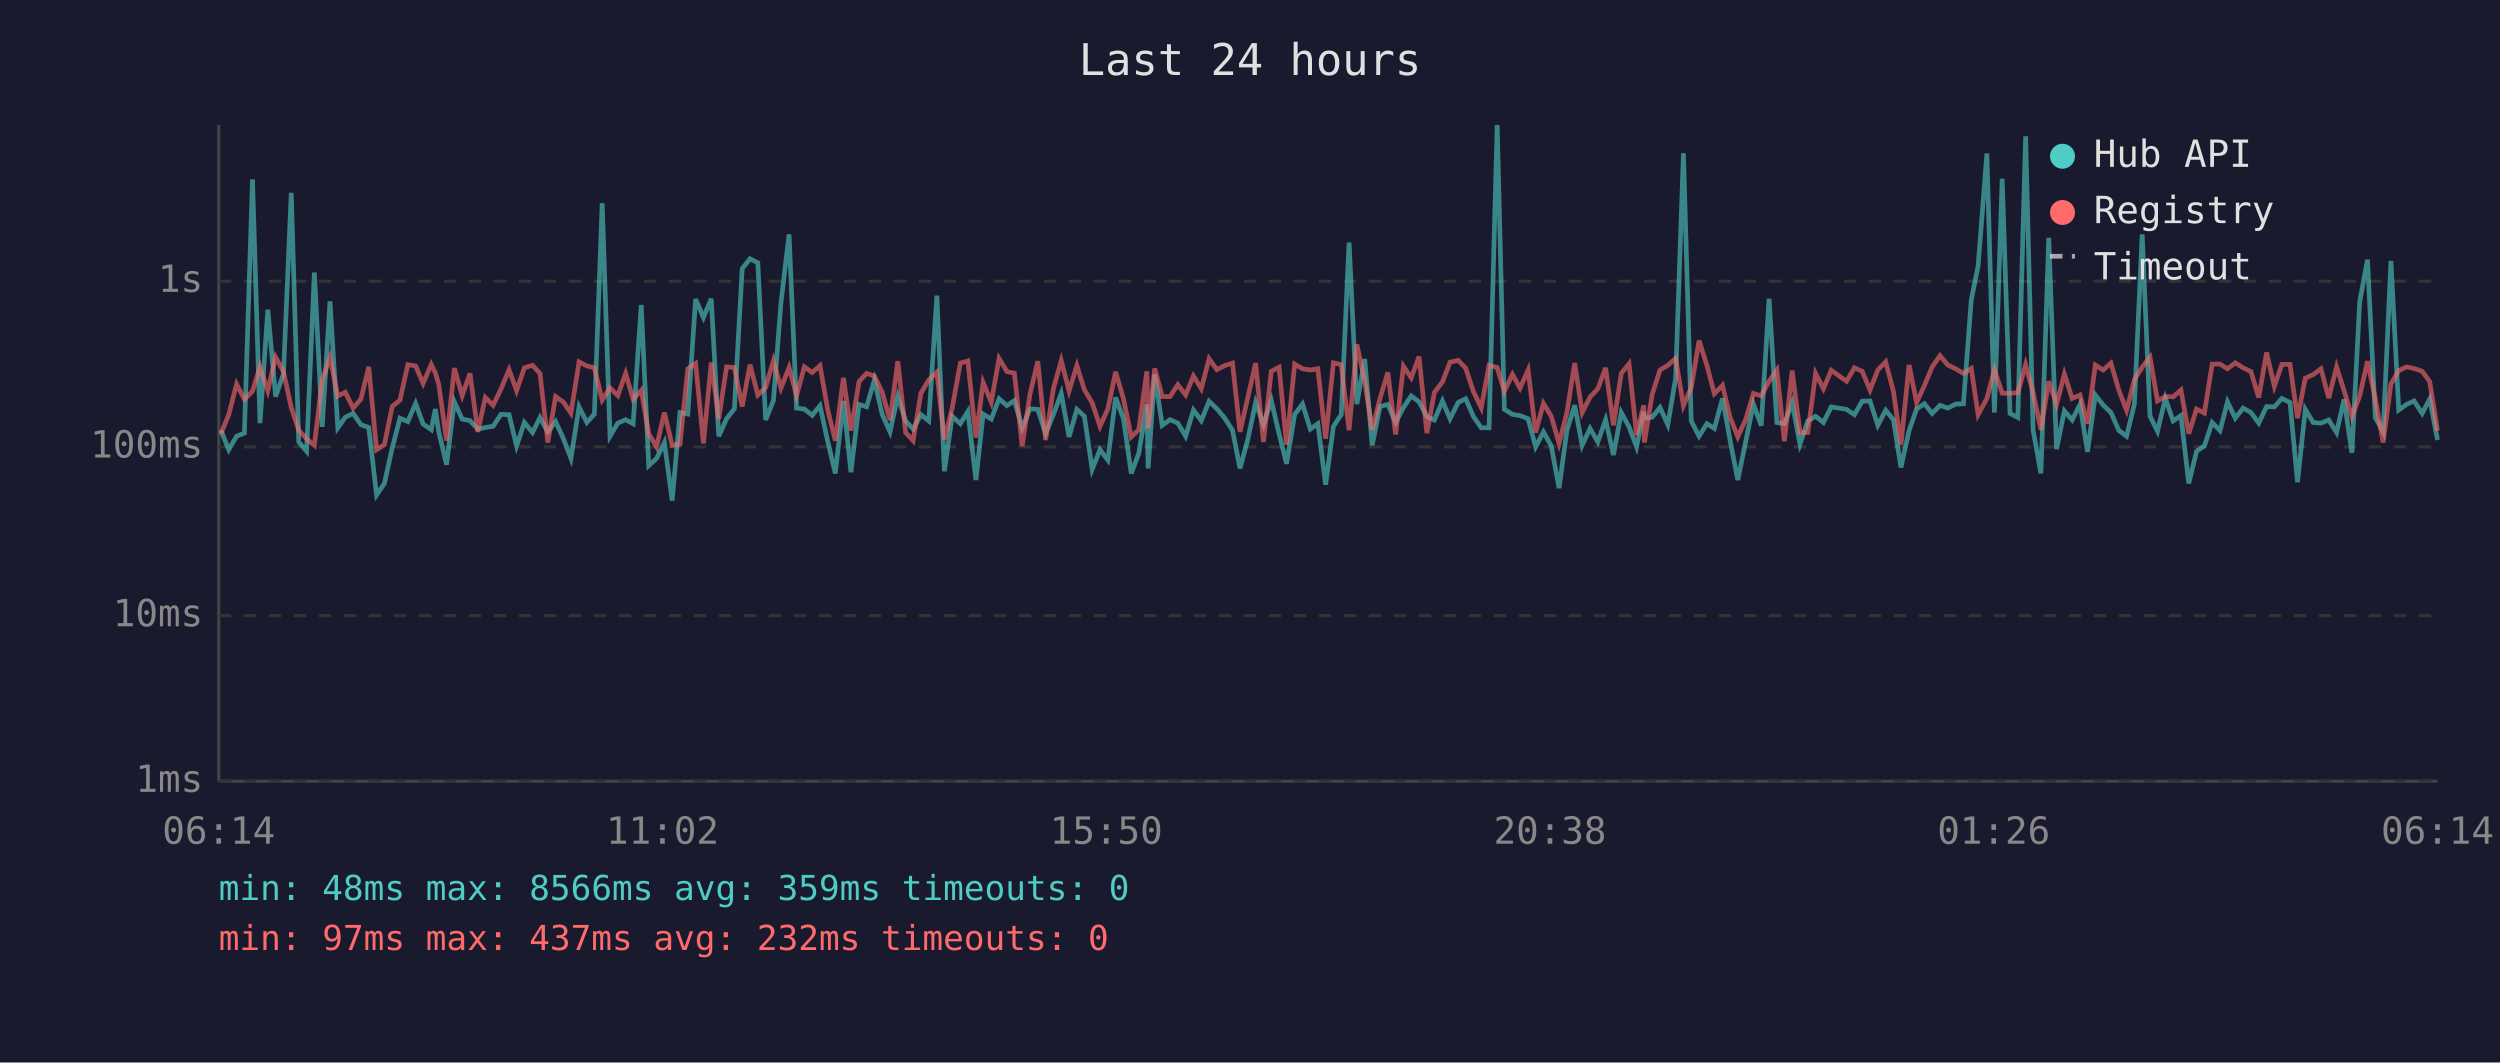
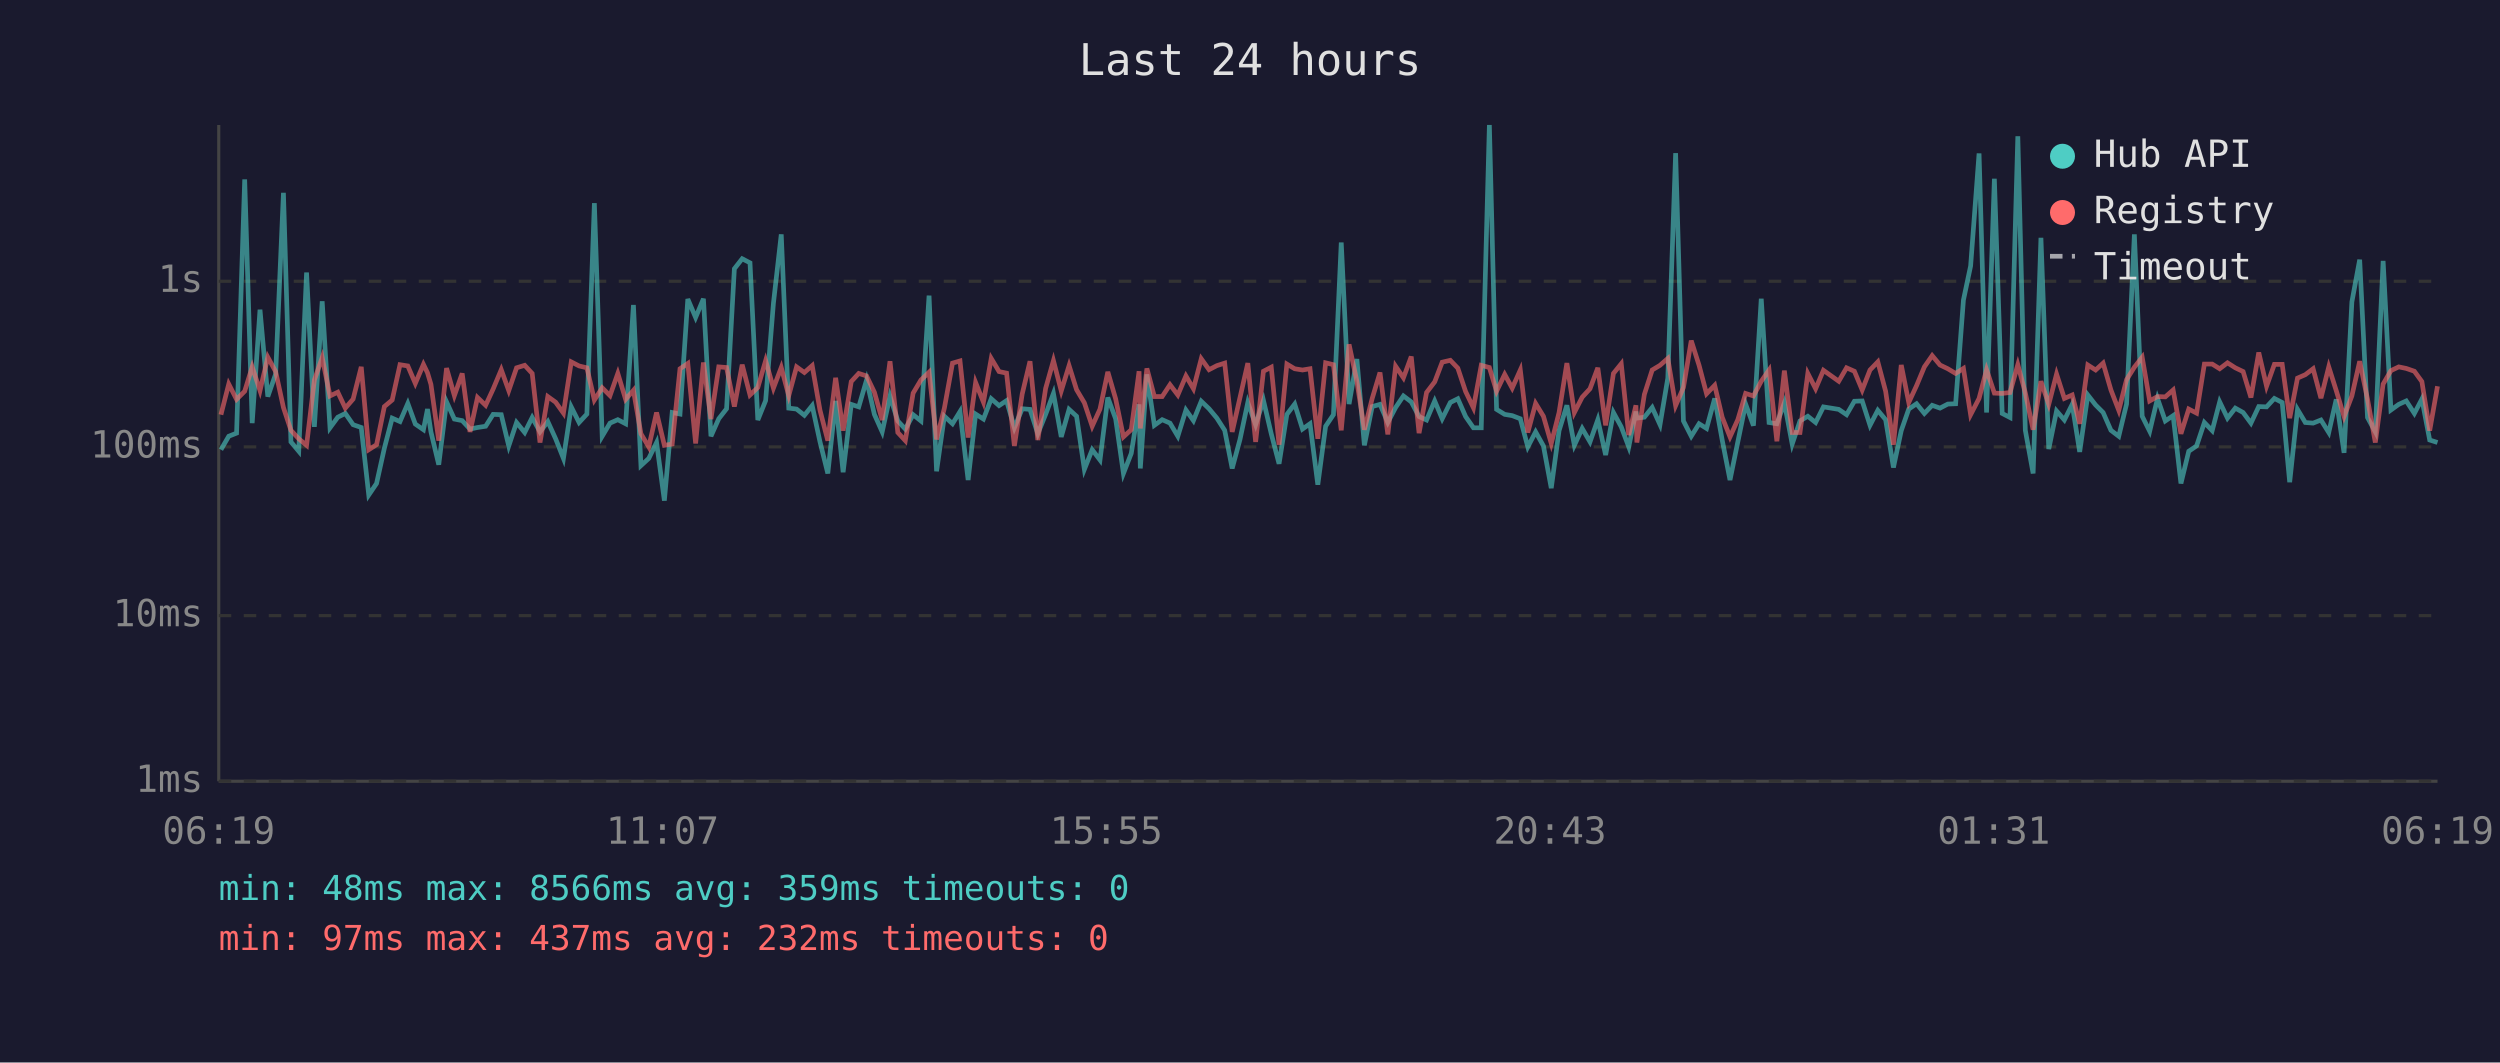
<svg xmlns="http://www.w3.org/2000/svg" viewBox="0 0 800 340" font-family="monospace" font-size="12">
  <rect width="800" height="340" fill="#1a1a2e" />
  <text x="400" y="24" fill="#e0e0e0" font-size="14" text-anchor="middle">Last 24 hours</text>
  <line x1="70" y1="40" x2="70" y2="250" stroke="#444" stroke-width="1" />
  <line x1="70" y1="250" x2="780" y2="250" stroke="#444" stroke-width="1" />
  <line x1="70" y1="250" x2="780" y2="250" stroke="#333" stroke-width="1" stroke-dasharray="4" />
  <text x="65" y="250" fill="#888" text-anchor="end" dominant-baseline="middle">1ms</text>
  <line x1="70" y1="197" x2="780" y2="197" stroke="#333" stroke-width="1" stroke-dasharray="4" />
  <text x="65" y="197" fill="#888" text-anchor="end" dominant-baseline="middle">10ms</text>
  <line x1="70" y1="143" x2="780" y2="143" stroke="#333" stroke-width="1" stroke-dasharray="4" />
  <text x="65" y="143" fill="#888" text-anchor="end" dominant-baseline="middle">100ms</text>
  <line x1="70" y1="90" x2="780" y2="90" stroke="#333" stroke-width="1" stroke-dasharray="4" />
  <text x="65" y="90" fill="#888" text-anchor="end" dominant-baseline="middle">1s</text>
-   <text x="70" y="270" fill="#888" text-anchor="middle">06:14</text>
-   <text x="212" y="270" fill="#888" text-anchor="middle">11:02</text>
-   <text x="354" y="270" fill="#888" text-anchor="middle">15:50</text>
-   <text x="496" y="270" fill="#888" text-anchor="middle">20:38</text>
-   <text x="638" y="270" fill="#888" text-anchor="middle">01:26</text>
-   <text x="780" y="270" fill="#888" text-anchor="middle">06:14</text>
-   <polyline points="70.7,137.7 73.2,143.9 75.7,139.6 78.2,138.6 80.8,57.4 83.2,135.4 85.7,99.1 88.2,126.9 90.7,119.7 93.2,61.7 95.6,141.4 98.1,144.4 100.6,87.2 103.1,136.6 105.6,96.4 108.1,136.9 110.5,133.5 113.0,132.3 115.5,135.9 118.0,136.8 120.5,158.4 123.0,154.7 125.5,143.4 128.0,133.8 130.5,134.9 133.0,129.1 135.4,135.7 138.0,137.5 139.3,130.9 140.4,138.2 142.9,148.7 145.4,128.6 147.9,134.1 150.4,134.6 152.9,137.3 155.3,136.8 157.8,136.4 160.3,132.6 162.9,132.7 165.3,142.7 167.8,135.2 170.4,138.4 172.8,133.6 175.3,138.2 177.8,134.9 180.3,140.4 182.7,146.7 185.3,130.2 187.8,135.2 190.2,132.5 192.7,65.0 195.2,139.6 197.7,135.4 200.2,134.3 202.6,135.6 205.2,97.6 207.6,149.0 210.1,146.7 212.6,141.6 215.1,160.2 217.6,132.0 220.1,132.5 222.6,95.7 225.1,101.6 227.6,95.6 230.0,139.6 232.5,134.0 235.0,130.8 237.5,86.0 240.0,82.8 242.5,84.1 245.0,134.4 247.5,128.2 249.9,97.0 252.5,75.0 254.9,130.6 257.4,130.9 259.9,132.9 262.4,129.8 264.9,141.4 267.3,151.5 269.9,128.3 272.3,151.1 274.9,129.4 277.3,130.2 279.8,121.6 282.3,132.6 284.8,138.2 287.3,126.8 289.8,134.7 292.2,137.3 294.7,132.7 297.2,134.7 299.8,94.6 302.2,150.8 304.7,133.2 307.3,135.6 309.7,131.7 312.3,153.6 314.6,132.5 317.2,134.1 319.7,127.6 322.2,129.8 324.6,128.2 327.1,136.9 329.6,130.8 332.1,131.0 334.6,138.8 337.1,132.6 339.6,125.9 342.1,139.8 344.6,131.0 347.0,133.2 349.5,150.2 352.0,143.9 354.5,147.2 357.0,127.2 359.5,134.0 362.0,151.5 364.4,145.1 367.0,129.4 367.4,149.9 369.5,119.8 371.9,136.1 374.4,134.3 376.9,135.4 379.4,139.6 381.9,131.2 384.4,134.6 386.9,128.4 389.4,130.8 391.9,133.8 394.4,137.7 396.8,149.9 399.3,140.6 401.8,128.8 404.3,135.9 406.8,128.1 409.3,138.8 411.7,148.4 414.3,132.6 416.8,129.3 419.3,137.3 421.7,135.6 424.2,155.1 426.7,136.4 429.2,132.7 431.7,77.6 434.2,129.3 436.7,114.9 439.1,142.5 441.6,130.1 444.1,129.4 446.6,135.2 449.1,130.4 451.6,126.7 454.1,128.6 456.6,133.3 459.0,134.4 461.6,128.3 464.0,134.0 466.6,128.8 469.0,127.6 471.5,133.3 474.0,136.9 476.5,136.9 479.1,40.0 481.4,131.0 484.0,132.6 486.4,133.0 489.0,134.0 491.4,143.0 493.9,138.2 496.4,142.7 498.9,156.2 501.4,137.8 503.9,129.7 506.3,142.5 508.8,137.1 511.3,141.4 513.8,134.3 516.3,145.6 518.8,132.0 521.3,136.6 523.7,143.0 526.0,131.7 526.2,133.8 528.7,133.5 531.2,130.4 533.7,135.9 536.2,121.0 538.7,49.0 541.2,134.7 543.7,139.6 546.2,135.6 548.6,137.1 551.2,127.5 553.6,140.8 556.1,153.6 558.6,141.4 561.1,129.3 563.6,136.2 566.1,95.6 568.6,135.2 571.0,135.6 573.5,128.9 576.0,142.1 578.5,134.7 581.0,133.2 583.5,135.2 586.0,130.2 590.9,131.0 593.4,132.7 595.9,128.4 598.4,128.3 600.9,136.1 603.4,131.3 605.9,134.3 608.3,149.6 610.9,137.8 613.3,130.9 615.8,129.2 618.3,132.3 620.8,129.7 623.3,130.6 625.8,129.3 628.3,129.2 630.8,96.0 633.0,85.1 635.8,49.1 638.2,132.0 640.7,57.2 643.2,132.3 645.7,133.6 648.2,43.6 650.6,137.7 653.1,151.5 655.6,76.1 658.1,143.7 660.6,131.5 663.1,134.4 665.6,129.4 668.0,144.6 670.5,126.4 673.0,129.6 675.5,132.0 678.0,137.7 680.5,139.6 683.0,129.3 685.5,75.0 688.0,133.2 690.4,138.0 692.9,127.5 695.4,134.7 697.9,133.0 700.4,154.7 702.9,144.4 705.4,142.7 707.9,135.2 710.4,137.8 712.8,128.6 715.3,133.8 717.8,130.6 720.3,132.0 722.8,135.4 725.3,130.1 727.8,130.2 730.2,127.5 732.8,128.8 735.2,154.3 737.7,131.0 740.2,135.2 742.7,135.4 745.2,134.4 747.7,138.4 750.1,127.8 752.6,144.9 755.1,96.6 757.6,83.1 760.1,133.6 762.6,138.2 765.1,83.5 767.6,131.2 770.1,129.4 772.5,128.3 775.1,132.3 777.5,127.7 780.0,140.8" fill="none" stroke="#4ecdc4" stroke-width="1.5" opacity="0.6" />
-   <polyline points="70.7,138.8 73.2,132.7 75.7,122.9 78.2,127.8 80.8,125.2 83.2,117.4 85.7,125.0 88.2,114.3 90.7,118.9 93.2,130.4 95.6,137.7 98.1,140.4 100.6,142.5 103.1,121.6 105.6,114.4 108.1,126.7 110.5,125.5 113.0,130.6 115.5,127.7 118.0,117.4 120.5,143.9 123.0,142.3 125.5,130.1 128.0,128.0 130.5,116.7 133.0,117.1 135.4,122.7 138.0,116.6 139.3,119.3 140.4,123.0 142.9,141.0 145.4,117.8 147.9,126.6 150.4,119.5 152.9,138.2 155.3,127.2 157.8,129.7 160.3,124.5 162.9,118.3 165.3,125.0 167.8,117.7 170.4,116.9 172.8,119.5 175.3,141.6 177.8,126.9 180.3,128.7 182.7,132.2 185.3,115.8 187.8,117.1 190.2,117.7 192.7,128.0 195.2,124.1 197.7,126.6 200.2,119.5 202.6,127.8 205.2,124.9 207.6,138.8 210.1,143.0 212.6,132.0 215.1,142.5 217.6,142.1 220.1,118.0 222.6,116.3 225.1,141.9 227.6,116.0 230.0,134.1 232.5,117.4 235.0,117.6 237.5,130.1 240.0,116.7 242.5,126.4 245.0,124.0 247.5,115.4 249.9,124.2 252.5,117.6 254.9,126.6 257.4,117.4 259.9,119.2 262.4,117.0 264.9,131.3 267.3,141.0 269.9,120.9 272.3,137.8 274.9,122.1 277.3,119.5 279.8,120.3 282.3,125.5 284.8,134.4 287.3,115.6 289.8,138.4 292.2,141.0 294.7,125.8 297.2,121.6 299.8,119.1 302.2,140.6 304.7,130.6 307.3,116.2 309.7,115.5 312.3,140.0 314.6,122.4 317.2,128.7 319.7,114.7 322.2,118.9 324.6,119.4 327.1,142.7 329.6,126.1 332.1,115.6 334.6,140.8 337.1,124.3 339.6,115.4 342.1,125.1 344.6,117.0 347.0,124.7 349.5,128.9 352.0,136.4 354.5,130.9 357.0,119.0 359.5,127.6 362.0,139.8 364.4,137.5 367.0,118.8 367.4,137.1 369.5,117.9 371.9,126.9 374.4,126.9 376.9,123.1 379.4,126.4 381.9,120.3 384.4,124.4 386.9,114.8 389.4,118.3 391.9,117.0 394.4,116.2 396.8,138.2 399.3,127.2 401.8,116.2 404.3,141.4 406.8,118.8 409.3,117.5 411.7,142.3 414.3,116.5 416.8,118.0 419.3,118.4 421.7,118.0 424.2,140.4 426.7,116.1 429.2,116.7 431.7,137.7 434.2,110.2 436.7,122.0 439.1,137.5 441.6,127.5 444.1,119.2 446.6,139.0 449.1,117.2 451.6,120.9 454.1,114.1 456.6,138.6 459.0,125.6 461.6,122.2 464.0,115.9 466.6,115.3 469.0,117.8 471.5,125.3 474.0,130.5 476.5,116.9 479.1,117.6 481.4,125.2 484.0,119.8 486.4,124.2 489.0,118.4 491.4,138.4 493.9,129.1 496.4,133.2 498.9,141.9 501.4,132.0 503.9,116.2 506.3,132.0 508.8,127.1 511.3,124.4 513.8,117.7 516.3,136.1 518.8,119.5 521.3,116.4 523.7,139.2 526.0,129.7 526.2,141.6 528.7,126.2 531.2,118.4 533.7,116.9 536.2,114.7 538.7,129.8 541.2,124.0 543.7,109.0 546.2,116.9 548.6,126.0 551.2,123.3 553.6,133.5 556.1,139.8 558.6,134.3 561.1,125.9 563.6,126.7 566.1,122.0 568.6,118.4 571.0,141.2 573.5,118.6 576.0,138.4 578.5,138.4 581.0,119.5 583.5,124.4 586.0,118.5 590.9,122.0 593.4,117.7 595.9,118.8 598.4,124.8 600.9,118.4 603.4,115.8 605.9,125.2 608.3,142.3 610.9,116.8 613.3,128.8 615.8,123.4 618.3,117.4 620.8,113.8 623.3,116.8 625.8,118.0 628.3,119.5 630.8,117.9 633.0,132.7 635.8,127.5 638.2,118.3 640.7,125.8 643.2,125.9 645.7,125.6 648.2,116.7 650.6,125.7 653.1,137.5 655.6,122.0 658.1,129.4 660.6,119.7 663.1,127.5 665.6,126.4 668.0,135.6 670.5,116.8 673.0,118.4 675.5,116.2 678.0,124.8 680.5,131.3 683.0,121.5 685.5,117.5 688.0,114.3 690.4,128.3 692.9,126.9 695.4,127.0 697.9,124.8 700.4,138.8 702.9,130.9 705.4,132.2 707.9,116.5 710.4,116.5 712.8,118.0 715.3,116.1 717.8,117.7 720.3,118.9 722.8,127.2 725.3,112.8 727.8,123.6 730.2,116.6 732.8,116.6 735.2,133.8 737.7,121.0 740.2,119.9 742.7,118.0 745.2,127.4 747.7,117.4 750.1,125.0 752.6,133.3 755.1,126.7 757.6,115.6 760.1,127.7 762.6,141.6 765.1,122.9 767.6,118.6 770.1,117.4 772.5,117.9 775.1,118.8 777.5,122.1 780.0,137.8" fill="none" stroke="#ff6b6b" stroke-width="1.5" opacity="0.6" />
+   <text x="70" y="270" fill="#888" text-anchor="middle">06:19</text>
+   <text x="212" y="270" fill="#888" text-anchor="middle">11:07</text>
+   <text x="354" y="270" fill="#888" text-anchor="middle">15:55</text>
+   <text x="496" y="270" fill="#888" text-anchor="middle">20:43</text>
+   <text x="638" y="270" fill="#888" text-anchor="middle">01:31</text>
+   <text x="780" y="270" fill="#888" text-anchor="middle">06:19</text>
+   <polyline points="70.7,143.9 73.2,139.6 75.7,138.6 78.3,57.4 80.7,135.4 83.2,99.1 85.7,126.9 88.2,119.7 90.7,61.7 93.1,141.4 95.6,144.4 98.1,87.2 100.6,136.6 103.1,96.4 105.6,136.9 108.1,133.5 110.5,132.3 113.0,135.9 115.6,136.8 118.0,158.4 120.5,154.7 123.0,143.4 125.5,133.8 128.0,134.9 130.5,129.1 132.9,135.7 135.5,137.5 136.8,130.9 137.9,138.2 140.4,148.7 142.9,128.6 145.4,134.1 147.9,134.6 150.4,137.3 152.8,136.8 155.4,136.4 157.8,132.6 160.4,132.7 162.8,142.7 165.3,135.2 167.9,138.4 170.3,133.6 172.8,138.2 175.3,134.9 177.8,140.4 180.3,146.7 182.8,130.2 185.3,135.2 187.8,132.5 190.2,65.0 192.7,139.6 195.2,135.4 197.7,134.3 200.2,135.6 202.7,97.6 205.1,149.0 207.6,146.7 210.1,141.6 212.6,160.2 215.1,132.0 217.6,132.5 220.1,95.7 222.6,101.6 225.1,95.6 227.5,139.6 230.0,134.0 232.5,130.8 235.0,86.0 237.5,82.8 240.0,84.1 242.5,134.4 245.0,128.2 247.5,97.0 250.0,75.0 252.4,130.6 254.9,130.9 257.4,132.9 259.9,129.8 262.4,141.4 264.9,151.5 267.4,128.3 269.8,151.1 272.4,129.4 274.8,130.2 277.3,121.6 279.8,132.6 282.3,138.2 284.8,126.8 287.3,134.7 289.7,137.3 292.2,132.7 294.7,134.7 297.3,94.6 299.7,150.8 302.2,133.2 304.8,135.6 307.2,131.7 309.8,153.6 312.2,132.5 314.7,134.1 317.2,127.6 319.7,129.8 322.1,128.2 324.6,136.9 327.1,130.8 329.6,131.0 332.1,138.8 334.6,132.6 337.1,125.9 339.6,139.8 342.1,131.0 344.5,133.2 347.0,150.2 349.5,143.9 352.0,147.2 354.5,127.2 357.0,134.0 359.5,151.5 362.0,145.1 364.5,129.4 364.9,149.9 367.0,119.8 369.4,136.1 371.9,134.3 374.4,135.4 376.9,139.6 379.5,131.2 381.9,134.6 384.4,128.4 386.9,130.8 389.4,133.8 391.9,137.7 394.3,149.9 396.8,140.6 399.3,128.8 401.8,135.9 404.3,128.1 406.8,138.8 409.3,148.4 411.8,132.6 414.3,129.3 416.8,137.3 419.2,135.6 421.7,155.1 424.2,136.4 426.7,132.7 429.2,77.6 431.7,129.3 434.2,114.9 436.6,142.5 439.1,130.1 441.6,129.4 444.1,135.2 446.6,130.4 449.1,126.7 451.6,128.6 454.1,133.3 456.5,134.4 459.1,128.3 461.5,134.0 464.1,128.8 466.5,127.6 469.0,133.3 471.5,136.9 474.0,136.9 476.6,40.0 478.9,131.0 481.5,132.6 483.9,133.0 486.5,134.0 488.9,143.0 491.4,138.2 493.9,142.7 496.4,156.2 498.9,137.8 501.4,129.7 503.8,142.5 506.3,137.1 508.8,141.4 511.3,134.3 513.8,145.6 516.3,132.0 518.8,136.6 521.2,143.0 523.5,131.7 523.8,133.8 526.2,133.5 528.7,130.4 531.2,135.9 533.7,121.0 536.2,49.0 538.7,134.7 541.2,139.6 543.7,135.6 546.1,137.1 548.7,127.5 551.1,140.8 553.6,153.6 556.1,141.4 558.6,129.3 561.1,136.2 563.6,95.6 566.1,135.2 568.6,135.6 571.0,128.9 573.5,142.1 576.0,134.7 578.5,133.2 581.0,135.2 583.5,130.2 588.4,131.0 590.9,132.7 593.4,128.4 595.9,128.3 598.4,136.1 600.9,131.3 603.4,134.3 605.9,149.6 608.4,137.8 610.8,130.9 613.3,129.2 615.8,132.3 618.3,129.7 620.8,130.6 623.3,129.3 625.8,129.2 628.3,96.0 630.6,85.1 633.3,49.1 635.7,132.0 638.2,57.2 640.7,132.3 643.2,133.6 645.7,43.6 648.1,137.7 650.6,151.5 653.1,76.1 655.6,143.7 658.1,131.5 660.6,134.4 663.1,129.4 665.5,144.6 668.1,126.4 670.6,129.6 673.0,132.0 675.5,137.7 678.0,139.6 680.5,129.3 683.0,75.0 685.5,133.2 687.9,138.0 690.4,127.5 692.9,134.7 695.4,133.0 697.9,154.7 700.4,144.4 702.9,142.7 705.4,135.2 707.9,137.8 710.3,128.6 712.8,133.8 715.3,130.6 717.8,132.0 720.3,135.4 722.8,130.1 725.3,130.2 727.8,127.5 730.3,128.8 732.7,154.3 735.2,131.0 737.7,135.2 740.2,135.4 742.7,134.4 745.2,138.4 747.6,127.8 750.1,144.9 752.6,96.6 755.1,83.1 757.6,133.6 760.1,138.2 762.6,83.5 765.1,131.2 767.6,129.4 770.0,128.3 772.6,132.3 775.0,127.7 777.5,140.8 780.0,141.6" fill="none" stroke="#4ecdc4" stroke-width="1.5" opacity="0.6" />
+   <polyline points="70.7,132.7 73.2,122.9 75.7,127.8 78.3,125.2 80.7,117.4 83.2,125.0 85.7,114.3 88.2,118.9 90.7,130.4 93.1,137.7 95.6,140.4 98.1,142.5 100.6,121.6 103.1,114.4 105.6,126.7 108.1,125.5 110.5,130.6 113.0,127.7 115.6,117.4 118.0,143.9 120.5,142.3 123.0,130.1 125.5,128.0 128.0,116.7 130.5,117.1 132.9,122.7 135.5,116.6 136.8,119.3 137.9,123.0 140.4,141.0 142.9,117.8 145.4,126.6 147.9,119.5 150.4,138.2 152.8,127.2 155.4,129.7 157.8,124.5 160.4,118.3 162.8,125.0 165.3,117.7 167.9,116.9 170.3,119.5 172.8,141.6 175.3,126.9 177.8,128.7 180.3,132.2 182.8,115.8 185.3,117.1 187.8,117.7 190.2,128.0 192.7,124.1 195.2,126.6 197.7,119.5 200.2,127.8 202.7,124.9 205.1,138.8 207.6,143.0 210.1,132.0 212.6,142.5 215.1,142.1 217.6,118.0 220.1,116.3 222.6,141.9 225.1,116.0 227.5,134.1 230.0,117.4 232.5,117.6 235.0,130.1 237.5,116.7 240.0,126.4 242.5,124.0 245.0,115.4 247.5,124.2 250.0,117.6 252.4,126.6 254.9,117.4 257.4,119.2 259.9,117.0 262.4,131.3 264.9,141.0 267.4,120.9 269.8,137.8 272.4,122.1 274.8,119.5 277.3,120.3 279.8,125.5 282.3,134.4 284.8,115.6 287.3,138.4 289.7,141.0 292.2,125.8 294.7,121.6 297.3,119.1 299.7,140.6 302.2,130.6 304.8,116.2 307.2,115.5 309.8,140.0 312.2,122.4 314.7,128.7 317.2,114.7 319.7,118.9 322.1,119.4 324.6,142.7 327.1,126.1 329.6,115.6 332.1,140.8 334.6,124.3 337.1,115.4 339.6,125.1 342.1,117.0 344.5,124.7 347.0,128.9 349.5,136.4 352.0,130.9 354.5,119.0 357.0,127.6 359.5,139.8 362.0,137.5 364.5,118.8 364.9,137.1 367.0,117.9 369.4,126.9 371.9,126.9 374.4,123.1 376.9,126.4 379.5,120.3 381.9,124.4 384.4,114.8 386.9,118.3 389.4,117.0 391.9,116.2 394.3,138.2 396.8,127.2 399.3,116.2 401.8,141.4 404.3,118.8 406.8,117.5 409.3,142.3 411.8,116.5 414.3,118.0 416.8,118.4 419.2,118.0 421.7,140.4 424.2,116.1 426.7,116.7 429.2,137.7 431.7,110.2 434.2,122.0 436.6,137.5 439.1,127.5 441.6,119.2 444.1,139.0 446.6,117.2 449.1,120.9 451.6,114.1 454.1,138.6 456.5,125.6 459.1,122.2 461.5,115.9 464.1,115.3 466.5,117.8 469.0,125.3 471.5,130.5 474.0,116.9 476.6,117.6 478.9,125.2 481.5,119.8 483.9,124.2 486.5,118.4 488.9,138.4 491.4,129.1 493.9,133.2 496.4,141.9 498.9,132.0 501.4,116.2 503.8,132.0 506.3,127.1 508.8,124.4 511.3,117.7 513.8,136.1 516.3,119.5 518.8,116.4 521.2,139.2 523.5,129.7 523.8,141.6 526.2,126.2 528.7,118.4 531.2,116.9 533.7,114.7 536.2,129.8 538.7,124.0 541.2,109.0 543.7,116.9 546.1,126.0 548.7,123.3 551.1,133.5 553.6,139.8 556.1,134.3 558.6,125.9 561.1,126.7 563.6,122.0 566.1,118.4 568.6,141.2 571.0,118.6 573.5,138.4 576.0,138.4 578.5,119.5 581.0,124.4 583.5,118.5 588.4,122.0 590.9,117.7 593.4,118.8 595.9,124.8 598.4,118.4 600.9,115.8 603.4,125.2 605.9,142.3 608.4,116.8 610.8,128.8 613.3,123.4 615.8,117.4 618.3,113.8 620.8,116.8 623.3,118.0 625.8,119.5 628.3,117.9 630.6,132.7 633.3,127.5 635.7,118.3 638.2,125.8 640.7,125.9 643.2,125.6 645.7,116.7 648.1,125.7 650.6,137.5 653.1,122.0 655.6,129.4 658.1,119.7 660.6,127.5 663.1,126.4 665.5,135.6 668.1,116.8 670.6,118.4 673.0,116.2 675.5,124.8 678.0,131.3 680.5,121.5 683.0,117.5 685.5,114.3 687.9,128.3 690.4,126.9 692.9,127.0 695.4,124.8 697.9,138.8 700.4,130.9 702.9,132.2 705.4,116.5 707.9,116.5 710.3,118.0 712.8,116.1 715.3,117.7 717.8,118.9 720.3,127.2 722.8,112.8 725.3,123.6 727.8,116.6 730.3,116.6 732.7,133.8 735.2,121.0 737.7,119.9 740.2,118.0 742.7,127.4 745.2,117.4 747.6,125.0 750.1,133.3 752.6,126.7 755.1,115.6 757.6,127.7 760.1,141.6 762.6,122.9 765.1,118.6 767.6,117.4 770.0,117.9 772.6,118.8 775.0,122.1 777.5,137.8 780.0,123.6" fill="none" stroke="#ff6b6b" stroke-width="1.5" opacity="0.6" />
  <circle cx="660" cy="50" r="4" fill="#4ecdc4" />
  <text x="670" y="50" fill="#e0e0e0" dominant-baseline="middle">Hub API</text>
  <circle cx="660" cy="68" r="4" fill="#ff6b6b" />
  <text x="670" y="68" fill="#e0e0e0" dominant-baseline="middle">Registry</text>
  <line x1="656" y1="82" x2="664" y2="82" stroke="#e0e0e0" stroke-width="1.5" stroke-dasharray="4,3" opacity="0.7" />
  <text x="670" y="86" fill="#e0e0e0" dominant-baseline="middle">Timeout</text>
  <text x="70" y="288" fill="#4ecdc4" font-size="11">min: 48ms  max: 8566ms  avg: 359ms  timeouts: 0</text>
  <text x="70" y="304" fill="#ff6b6b" font-size="11">min: 97ms  max: 437ms  avg: 232ms  timeouts: 0</text>
</svg>
